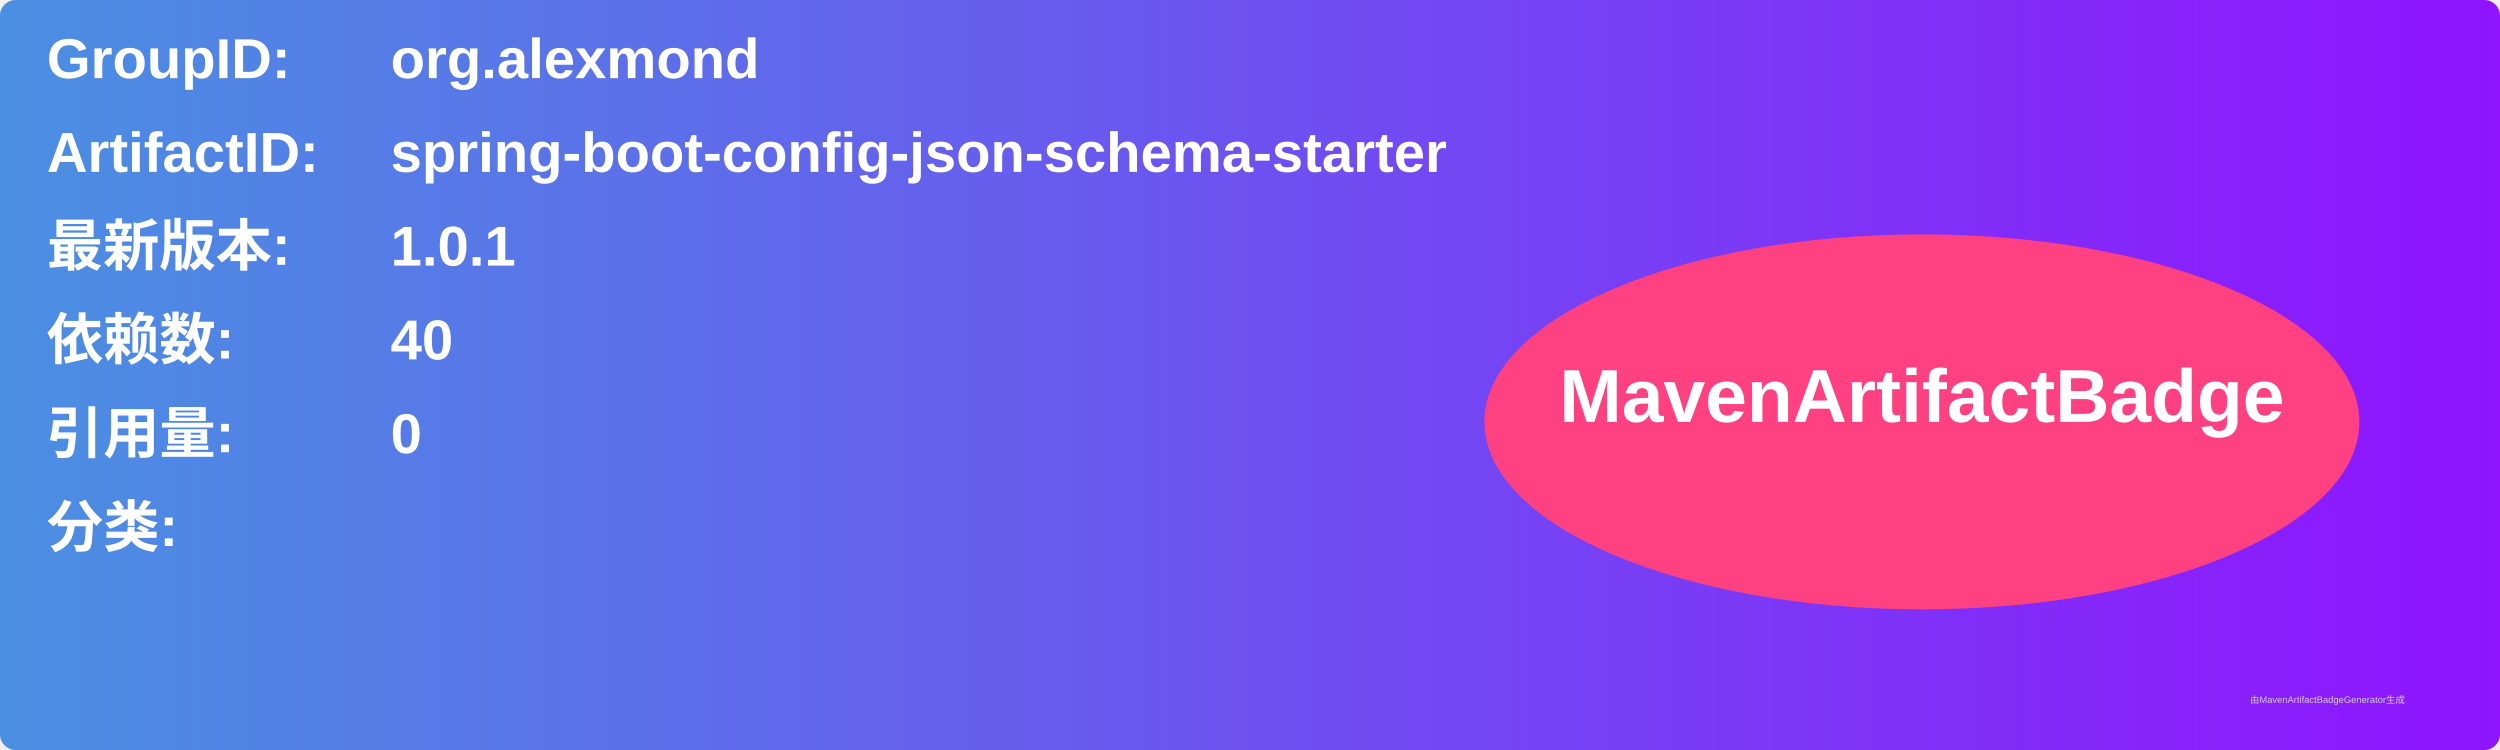
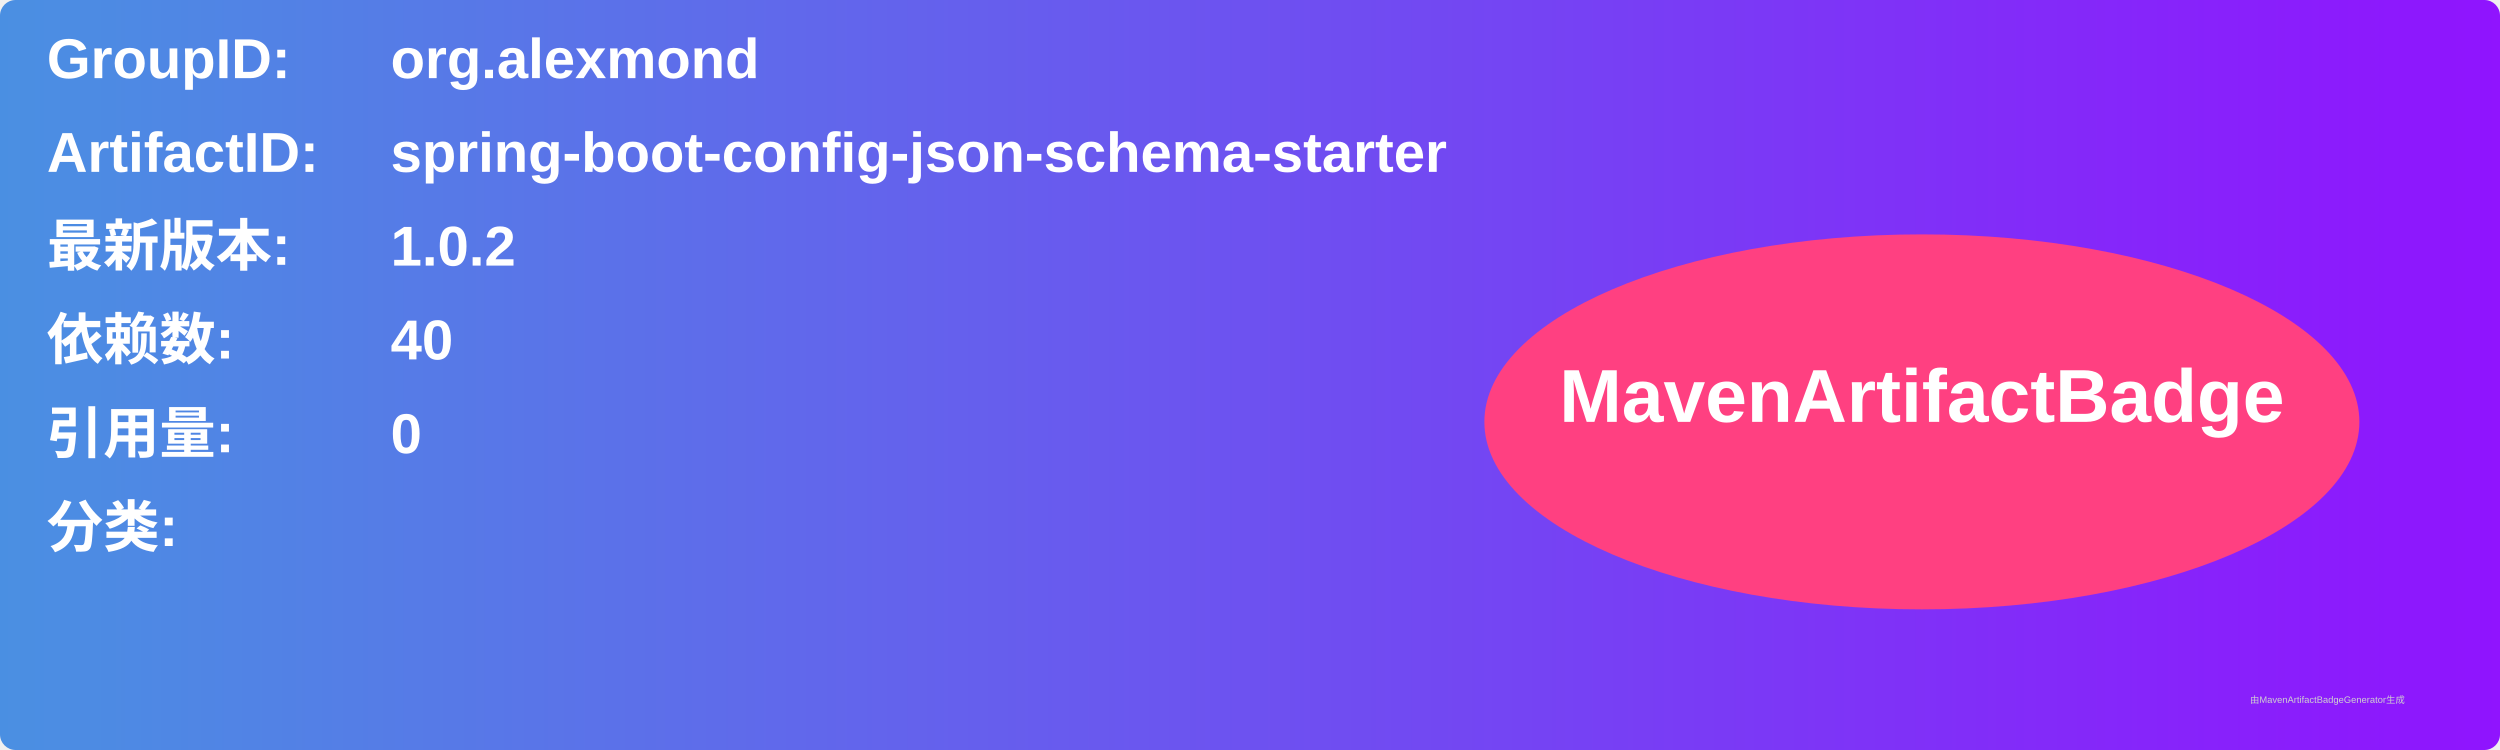
<svg xmlns="http://www.w3.org/2000/svg" width="800" height="240" viewBox="0 0 800 240">
  <linearGradient id="grad" x1="0%" y1="0%" x2="100%" y2="0%">
    <stop offset="0%" stop-color="#4a90e2" />
    <stop offset="100%" stop-color="#9013fe" />
  </linearGradient>
  <rect width="100%" height="100%" rx="5" ry="5" fill="url(#grad)" />
  <g transform="translate(15, 15)">
    <text x="0" y="10" font-family="Arial" font-size="18" fill="white" font-weight="bold" width="260">GroupID:</text>
    <text x="110" y="10" font-family="Arial" font-size="18" fill="white" font-weight="bold" width="460">org.alexmond</text>
    <text x="0" y="40" font-family="Arial" font-size="18" fill="white" font-weight="bold" width="260">ArtifactID:</text>
    <text x="110" y="40" font-family="Arial" font-size="18" fill="white" font-weight="bold" width="460">spring-boot-config-json-schema-starter</text>
    <text x="0" y="70" font-family="Arial" font-size="18" fill="white" font-weight="bold">最新版本:</text>
    <text x="110" y="70" font-family="Arial" font-size="18" fill="white" font-weight="bold">
-       <tspan font-weight="bold">1.0.1</tspan>
+       <tspan font-weight="bold">1.0.2</tspan>
    </text>
    <text x="0" y="100" font-family="Arial" font-size="18" fill="white" font-weight="bold">依赖数: </text>
    <text x="110" y="100" font-family="Arial" font-size="18" fill="white">
      <tspan font-weight="bold">40</tspan>
    </text>
    <text x="0" y="130" font-family="Arial" font-size="18" fill="white" font-weight="bold">引用量: </text>
    <text x="110" y="130" font-family="Arial" font-size="18" fill="white">
      <tspan font-weight="bold">0</tspan>
    </text>
    <text x="0" y="160" font-family="Arial" font-size="18" fill="white" font-weight="bold">分类:</text>
    <text x="10" y="190" font-family="Arial" font-size="10" fill="white">
      <tspan font-weight="bold" />
    </text>
    <ellipse cx="600" cy="120" rx="140" ry="60" fill="#ff4081" />
    <text x="600" y="120" text-anchor="middle" font-family="Arial" font-size="24" fill="white" font-weight="bold">MavenArtifactBadge</text>
  </g>
  <text x="720" y="225" font-family="Arial" font-size="3" fill="#d0d0d0">由MavenArtifactBadgeGenerator生成</text>
</svg>
